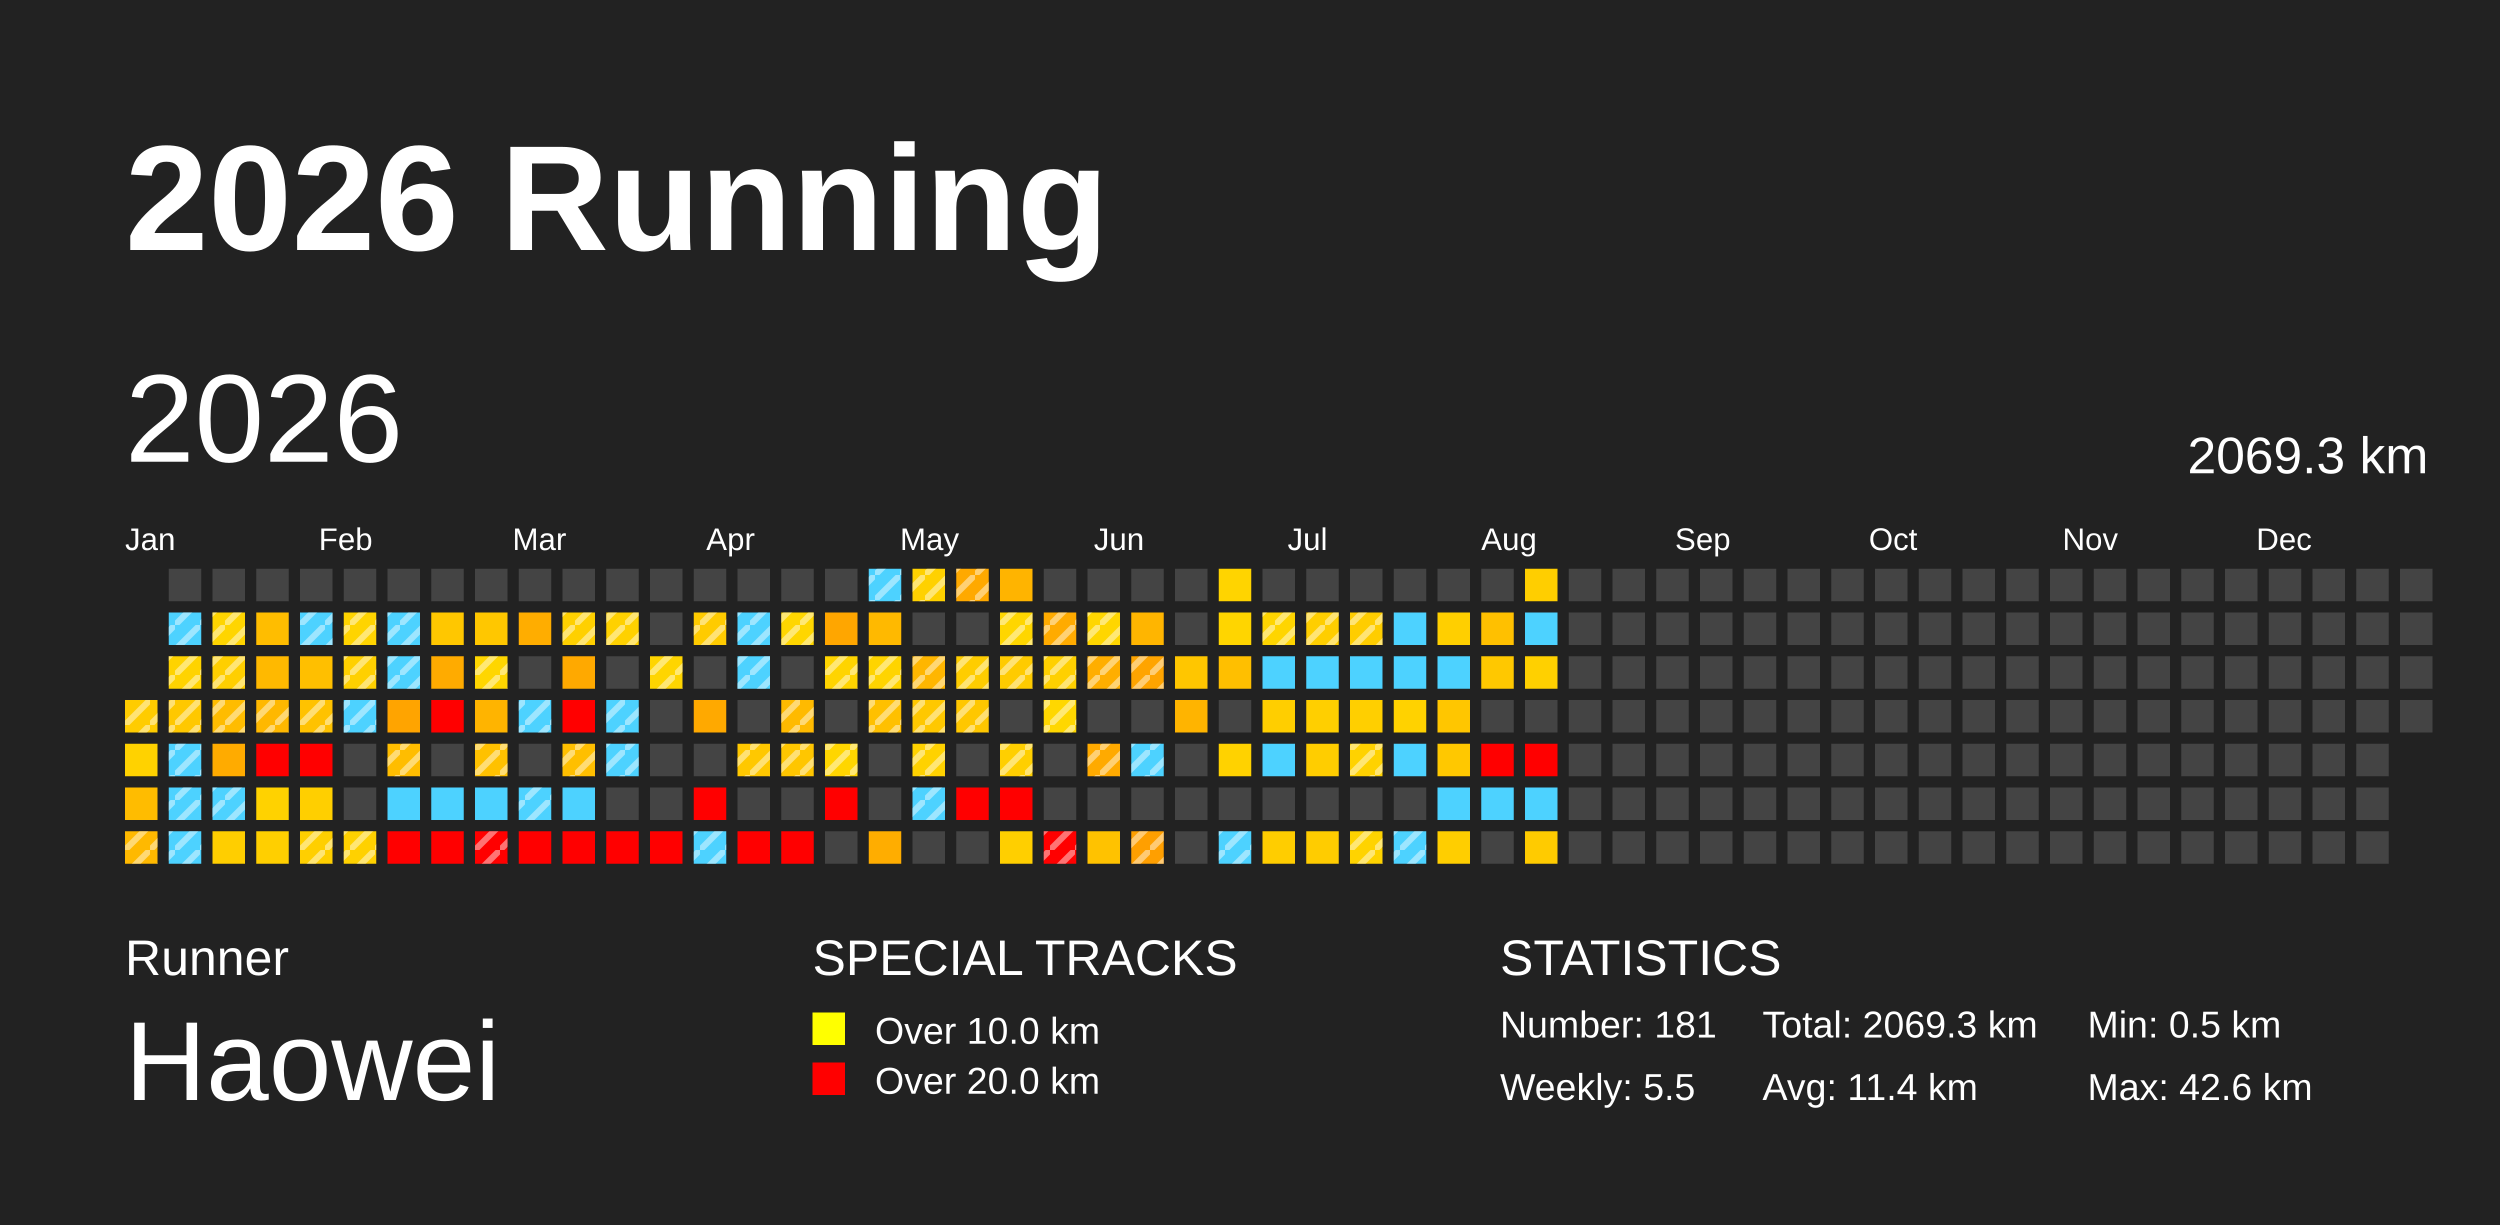
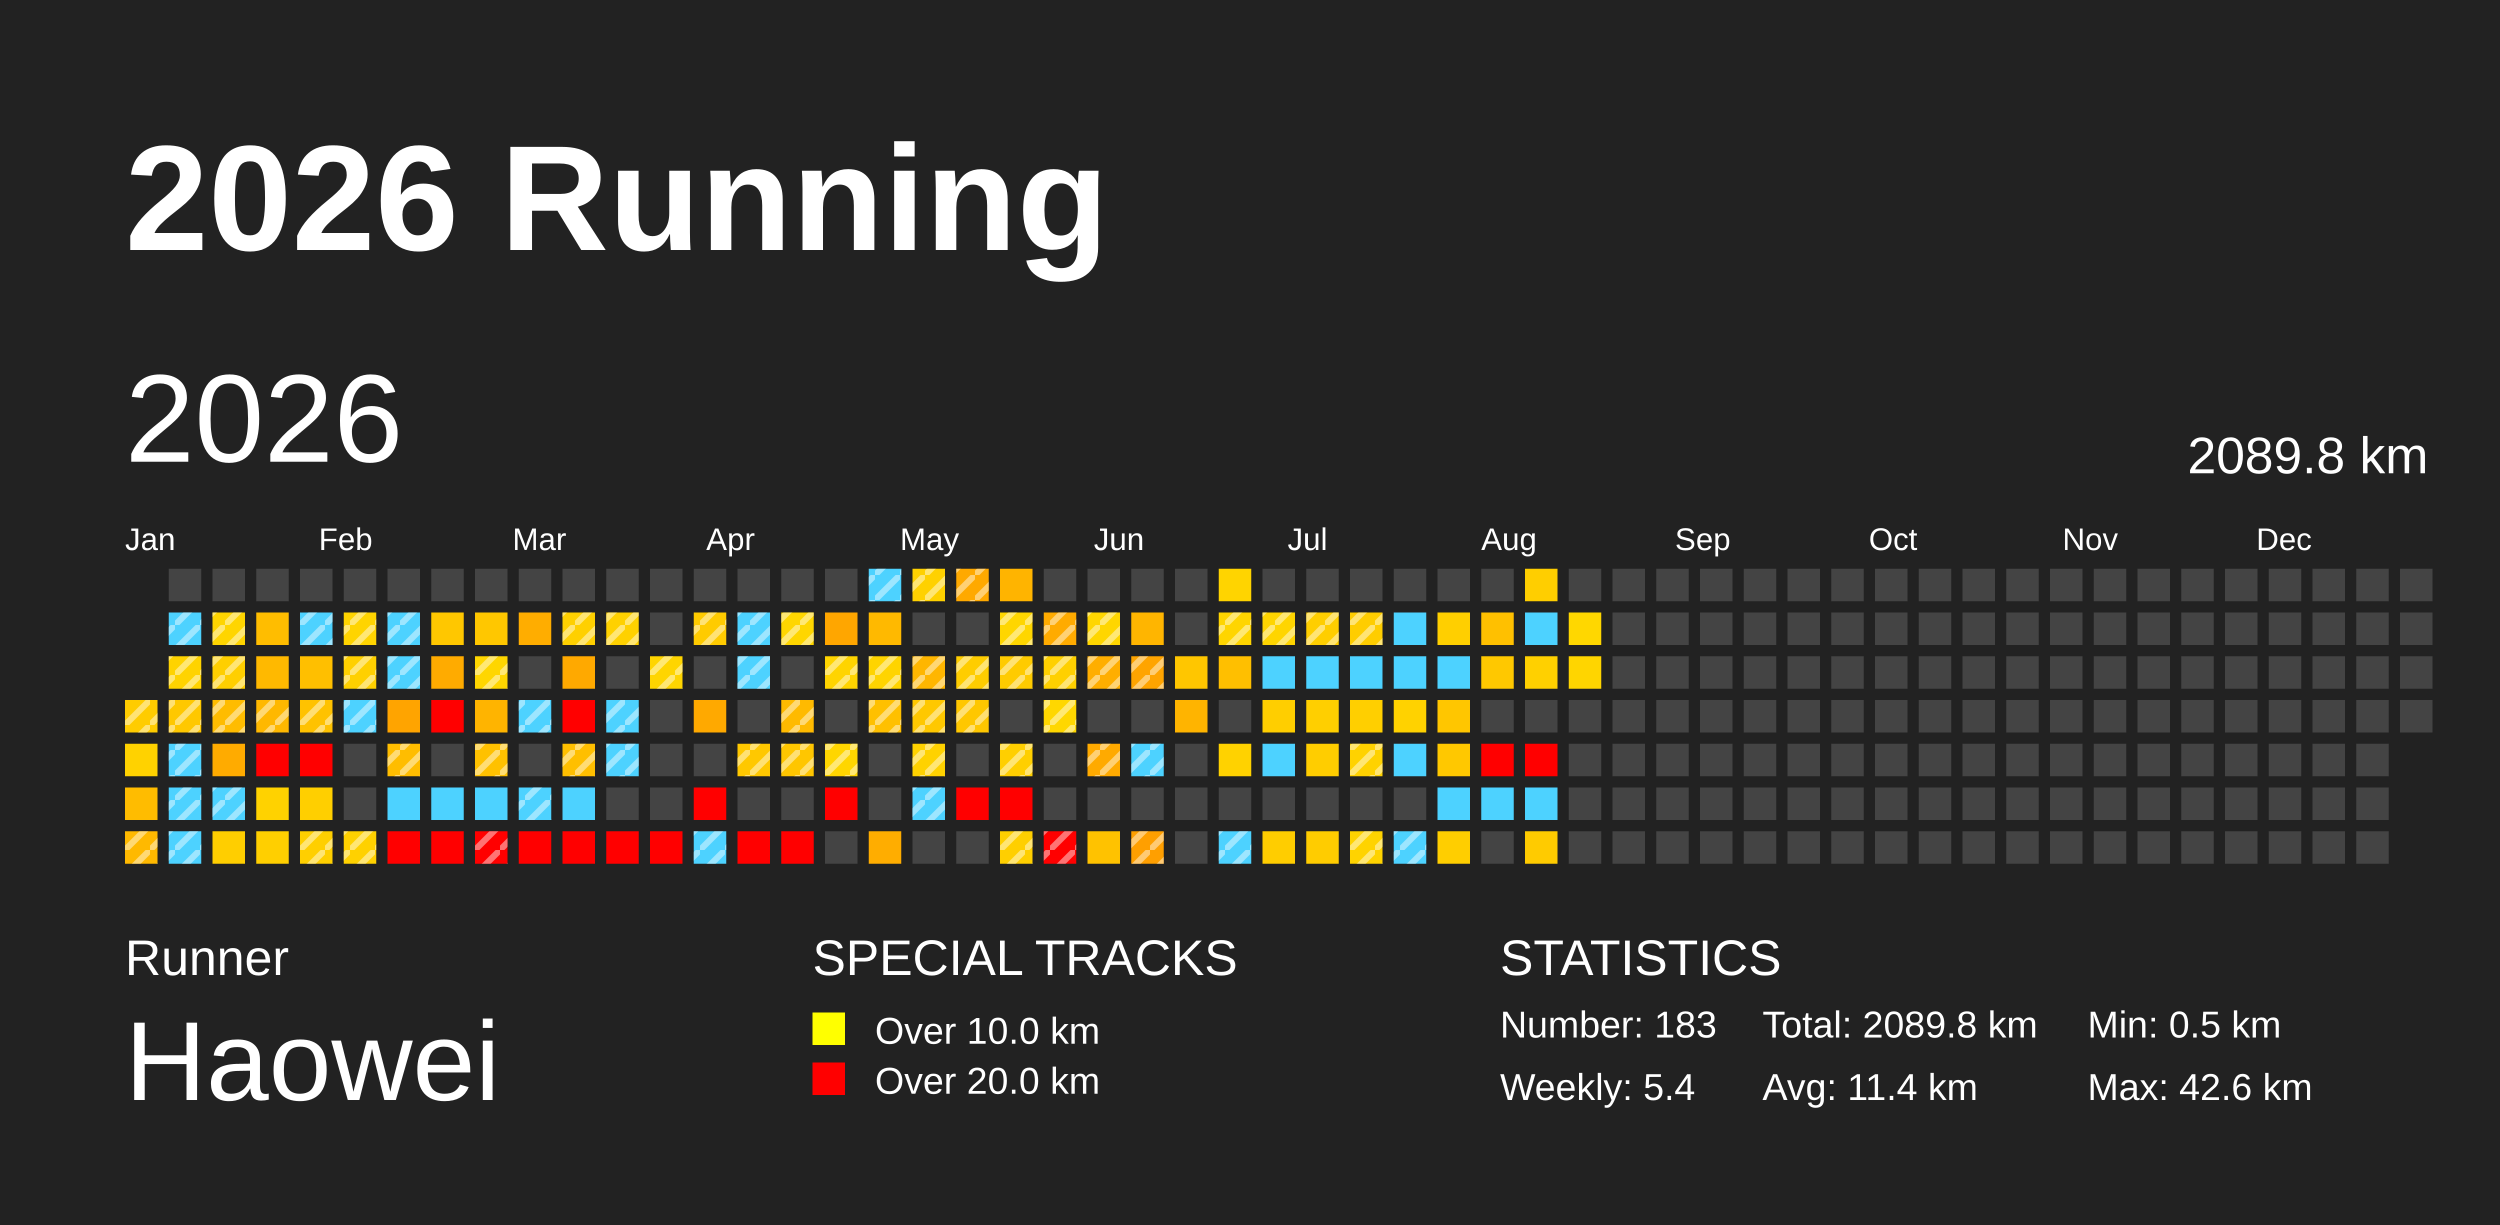
<svg xmlns="http://www.w3.org/2000/svg" baseProfile="full" height="98mm" version="1.1" viewBox="0,0,200,98" width="200mm">
  <defs>
    <pattern height="2" id="indoor-stripe" patternUnits="userSpaceOnUse" width="2">
      <line stroke="white" stroke-opacity="0.45" stroke-width="0.5" x1="0" x2="2" y1="2" y2="0" />
    </pattern>
  </defs>
  <rect fill="#222222" height="98" width="200" x="0" y="0" />
  <text fill="#FFFFFF" style="font-size:12px; font-family:Arial; font-weight:bold;" x="10" y="20">2026 Running</text>
  <text fill="#FFFFFF" style="font-size:4px; font-family:Arial" x="10" y="78">Runner</text>
  <text fill="#FFFFFF" style="font-size:9px; font-family:Arial" x="10" y="88">Haowei</text>
  <text fill="#FFFFFF" style="font-size:4px; font-family:Arial" x="65" y="78">SPECIAL TRACKS</text>
  <rect fill="yellow" height="2.6" width="2.6" x="65" y="81" />
  <text fill="#FFFFFF" style="font-size:3px; font-family:Arial" x="70" y="83.5">Over 10.0 km</text>
  <rect fill="red" height="2.6" width="2.6" x="65" y="85" />
  <text fill="#FFFFFF" style="font-size:3px; font-family:Arial" x="70" y="87.5">Over 20.0 km</text>
  <text fill="#FFFFFF" style="font-size:4px; font-family:Arial" x="120" y="78">STATISTICS</text>
-   <text fill="#FFFFFF" style="font-size:3px; font-family:Arial" x="120" y="83">Number: 181</text>
-   <text fill="#FFFFFF" style="font-size:3px; font-family:Arial" x="120" y="88">Weekly: 5.5</text>
-   <text fill="#FFFFFF" style="font-size:3px; font-family:Arial" x="141" y="83">Total: 2069.3 km</text>
+   <text fill="#FFFFFF" style="font-size:3px; font-family:Arial" x="120" y="83">Number: 183</text>
+   <text fill="#FFFFFF" style="font-size:3px; font-family:Arial" x="120" y="88">Weekly: 5.4</text>
+   <text fill="#FFFFFF" style="font-size:3px; font-family:Arial" x="141" y="83">Total: 2089.8 km</text>
  <text fill="#FFFFFF" style="font-size:3px; font-family:Arial" x="141" y="88">Avg: 11.4 km</text>
  <text fill="#FFFFFF" style="font-size:3px; font-family:Arial" x="167" y="83">Min: 0.5 km</text>
  <text fill="#FFFFFF" style="font-size:3px; font-family:Arial" x="167" y="88">Max: 42.6 km</text>
  <text dominant-baseline="hanging" fill="#FFFFFF" style="font-size:10.0px; font-family:Arial;" x="10" y="30">2026</text>
-   <text dominant-baseline="hanging" fill="#FFFFFF" style="font-size:4.125px; font-family:Arial;" x="175" y="35">2069.3 km</text>
+   <text dominant-baseline="hanging" fill="#FFFFFF" style="font-size:4.125px; font-family:Arial;" x="175" y="35">2089.8 km</text>
  <text fill="#FFFFFF" style="font-size:2.5px; font-family:Arial" x="10.0" y="44">Jan</text>
  <text fill="#FFFFFF" style="font-size:2.5px; font-family:Arial" x="25.5" y="44">Feb</text>
  <text fill="#FFFFFF" style="font-size:2.5px; font-family:Arial" x="41.0" y="44">Mar</text>
  <text fill="#FFFFFF" style="font-size:2.5px; font-family:Arial" x="56.5" y="44">Apr</text>
  <text fill="#FFFFFF" style="font-size:2.5px; font-family:Arial" x="72.0" y="44">May</text>
  <text fill="#FFFFFF" style="font-size:2.5px; font-family:Arial" x="87.5" y="44">Jun</text>
  <text fill="#FFFFFF" style="font-size:2.5px; font-family:Arial" x="103.0" y="44">Jul</text>
  <text fill="#FFFFFF" style="font-size:2.5px; font-family:Arial" x="118.5" y="44">Aug</text>
  <text fill="#FFFFFF" style="font-size:2.5px; font-family:Arial" x="134.0" y="44">Sep</text>
  <text fill="#FFFFFF" style="font-size:2.5px; font-family:Arial" x="149.5" y="44">Oct</text>
  <text fill="#FFFFFF" style="font-size:2.5px; font-family:Arial" x="165.0" y="44">Nov</text>
  <text fill="#FFFFFF" style="font-size:2.5px; font-family:Arial" x="180.5" y="44">Dec</text>
  <rect fill="#ffcc00" height="2.6" width="2.6" x="10.0" y="56.0" />
  <rect fill="url(#indoor-stripe)" height="2.6" style="pointer-events: none;" width="2.6" x="10.0" y="56.0" />
  <rect fill="#ffd200" height="2.6" width="2.6" x="10.0" y="59.5" />
  <rect fill="#ffbc00" height="2.6" width="2.6" x="10.0" y="63.0" />
  <rect fill="#ffb900" height="2.6" width="2.6" x="10.0" y="66.5" />
  <rect fill="url(#indoor-stripe)" height="2.6" style="pointer-events: none;" width="2.6" x="10.0" y="66.5" />
  <rect fill="#444444" height="2.6" width="2.6" x="13.5" y="45.5" />
  <rect fill="#4dd2ff" height="2.6" width="2.6" x="13.5" y="49.0" />
  <rect fill="url(#indoor-stripe)" height="2.6" style="pointer-events: none;" width="2.6" x="13.5" y="49.0" />
  <rect fill="#ffd300" height="2.6" width="2.6" x="13.5" y="52.5" />
  <rect fill="url(#indoor-stripe)" height="2.6" style="pointer-events: none;" width="2.6" x="13.5" y="52.5" />
  <rect fill="#ffc800" height="2.6" width="2.6" x="13.5" y="56.0" />
  <rect fill="url(#indoor-stripe)" height="2.6" style="pointer-events: none;" width="2.6" x="13.5" y="56.0" />
  <rect fill="#4dd2ff" height="2.6" width="2.6" x="13.5" y="59.5" />
  <rect fill="url(#indoor-stripe)" height="2.6" style="pointer-events: none;" width="2.6" x="13.5" y="59.5" />
  <rect fill="#4dd2ff" height="2.6" width="2.6" x="13.5" y="63.0" />
  <rect fill="url(#indoor-stripe)" height="2.6" style="pointer-events: none;" width="2.6" x="13.5" y="63.0" />
  <rect fill="#4dd2ff" height="2.6" width="2.6" x="13.5" y="66.5" />
  <rect fill="url(#indoor-stripe)" height="2.6" style="pointer-events: none;" width="2.6" x="13.5" y="66.5" />
  <rect fill="#444444" height="2.6" width="2.6" x="17.0" y="45.5" />
  <rect fill="#ffd500" height="2.6" width="2.6" x="17.0" y="49.0" />
  <rect fill="url(#indoor-stripe)" height="2.6" style="pointer-events: none;" width="2.6" x="17.0" y="49.0" />
  <rect fill="#ffcf00" height="2.6" width="2.6" x="17.0" y="52.5" />
  <rect fill="url(#indoor-stripe)" height="2.6" style="pointer-events: none;" width="2.6" x="17.0" y="52.5" />
  <rect fill="#ffbc00" height="2.6" width="2.6" x="17.0" y="56.0" />
  <rect fill="url(#indoor-stripe)" height="2.6" style="pointer-events: none;" width="2.6" x="17.0" y="56.0" />
  <rect fill="#ffab00" height="2.6" width="2.6" x="17.0" y="59.5" />
  <rect fill="#4dd2ff" height="2.6" width="2.6" x="17.0" y="63.0" />
  <rect fill="url(#indoor-stripe)" height="2.6" style="pointer-events: none;" width="2.6" x="17.0" y="63.0" />
  <rect fill="#ffce00" height="2.6" width="2.6" x="17.0" y="66.5" />
  <rect fill="#444444" height="2.6" width="2.6" x="20.5" y="45.5" />
  <rect fill="#ffbd00" height="2.6" width="2.6" x="20.5" y="49.0" />
  <rect fill="#ffb900" height="2.6" width="2.6" x="20.5" y="52.5" />
  <rect fill="#ffb800" height="2.6" width="2.6" x="20.5" y="56.0" />
  <rect fill="url(#indoor-stripe)" height="2.6" style="pointer-events: none;" width="2.6" x="20.5" y="56.0" />
  <rect fill="red" height="2.6" width="2.6" x="20.5" y="59.5" />
  <rect fill="#ffd200" height="2.6" width="2.6" x="20.5" y="63.0" />
  <rect fill="#ffcf00" height="2.6" width="2.6" x="20.5" y="66.5" />
  <rect fill="#444444" height="2.6" width="2.6" x="24.0" y="45.5" />
  <rect fill="#4dd2ff" height="2.6" width="2.6" x="24.0" y="49.0" />
  <rect fill="url(#indoor-stripe)" height="2.6" style="pointer-events: none;" width="2.6" x="24.0" y="49.0" />
  <rect fill="#ffbf00" height="2.6" width="2.6" x="24.0" y="52.5" />
  <rect fill="#ffc200" height="2.6" width="2.6" x="24.0" y="56.0" />
  <rect fill="url(#indoor-stripe)" height="2.6" style="pointer-events: none;" width="2.6" x="24.0" y="56.0" />
  <rect fill="red" height="2.6" width="2.6" x="24.0" y="59.5" />
  <rect fill="#ffcf00" height="2.6" width="2.6" x="24.0" y="63.0" />
  <rect fill="#ffcf00" height="2.6" width="2.6" x="24.0" y="66.5" />
  <rect fill="url(#indoor-stripe)" height="2.6" style="pointer-events: none;" width="2.6" x="24.0" y="66.5" />
  <rect fill="#444444" height="2.6" width="2.6" x="27.5" y="45.5" />
  <rect fill="#ffd400" height="2.6" width="2.6" x="27.5" y="49.0" />
  <rect fill="url(#indoor-stripe)" height="2.6" style="pointer-events: none;" width="2.6" x="27.5" y="49.0" />
  <rect fill="#ffd000" height="2.6" width="2.6" x="27.5" y="52.5" />
  <rect fill="url(#indoor-stripe)" height="2.6" style="pointer-events: none;" width="2.6" x="27.5" y="52.5" />
  <rect fill="#4dd2ff" height="2.6" width="2.6" x="27.5" y="56.0" />
  <rect fill="url(#indoor-stripe)" height="2.6" style="pointer-events: none;" width="2.6" x="27.5" y="56.0" />
  <rect fill="#444444" height="2.6" width="2.6" x="27.5" y="59.5" />
  <rect fill="#444444" height="2.6" width="2.6" x="27.5" y="63.0" />
  <rect fill="#ffd100" height="2.6" width="2.6" x="27.5" y="66.5" />
  <rect fill="url(#indoor-stripe)" height="2.6" style="pointer-events: none;" width="2.6" x="27.5" y="66.5" />
  <rect fill="#444444" height="2.6" width="2.6" x="31.0" y="45.5" />
  <rect fill="#4dd2ff" height="2.6" width="2.6" x="31.0" y="49.0" />
  <rect fill="url(#indoor-stripe)" height="2.6" style="pointer-events: none;" width="2.6" x="31.0" y="49.0" />
  <rect fill="#4dd2ff" height="2.6" width="2.6" x="31.0" y="52.5" />
  <rect fill="url(#indoor-stripe)" height="2.6" style="pointer-events: none;" width="2.6" x="31.0" y="52.5" />
  <rect fill="#ffa400" height="2.6" width="2.6" x="31.0" y="56.0" />
  <rect fill="#ffbd00" height="2.6" width="2.6" x="31.0" y="59.5" />
  <rect fill="url(#indoor-stripe)" height="2.6" style="pointer-events: none;" width="2.6" x="31.0" y="59.5" />
  <rect fill="#4dd2ff" height="2.6" width="2.6" x="31.0" y="63.0" />
  <rect fill="red" height="2.6" width="2.6" x="31.0" y="66.5" />
  <rect fill="#444444" height="2.6" width="2.6" x="34.5" y="45.5" />
  <rect fill="#ffc700" height="2.6" width="2.6" x="34.5" y="49.0" />
  <rect fill="#ffab00" height="2.6" width="2.6" x="34.5" y="52.5" />
  <rect fill="red" height="2.6" width="2.6" x="34.5" y="56.0" />
  <rect fill="#444444" height="2.6" width="2.6" x="34.5" y="59.5" />
  <rect fill="#4dd2ff" height="2.6" width="2.6" x="34.5" y="63.0" />
  <rect fill="red" height="2.6" width="2.6" x="34.5" y="66.5" />
  <rect fill="#444444" height="2.6" width="2.6" x="38.0" y="45.5" />
  <rect fill="#ffc700" height="2.6" width="2.6" x="38.0" y="49.0" />
  <rect fill="#ffd600" height="2.6" width="2.6" x="38.0" y="52.5" />
  <rect fill="url(#indoor-stripe)" height="2.6" style="pointer-events: none;" width="2.6" x="38.0" y="52.5" />
  <rect fill="#ffb400" height="2.6" width="2.6" x="38.0" y="56.0" />
  <rect fill="#ffc100" height="2.6" width="2.6" x="38.0" y="59.5" />
  <rect fill="url(#indoor-stripe)" height="2.6" style="pointer-events: none;" width="2.6" x="38.0" y="59.5" />
  <rect fill="#4dd2ff" height="2.6" width="2.6" x="38.0" y="63.0" />
  <rect fill="red" height="2.6" width="2.6" x="38.0" y="66.5" />
  <rect fill="url(#indoor-stripe)" height="2.6" style="pointer-events: none;" width="2.6" x="38.0" y="66.5" />
  <rect fill="#444444" height="2.6" width="2.6" x="41.5" y="45.5" />
  <rect fill="#ffad00" height="2.6" width="2.6" x="41.5" y="49.0" />
  <rect fill="#444444" height="2.6" width="2.6" x="41.5" y="52.5" />
  <rect fill="#4dd2ff" height="2.6" width="2.6" x="41.5" y="56.0" />
  <rect fill="url(#indoor-stripe)" height="2.6" style="pointer-events: none;" width="2.6" x="41.5" y="56.0" />
  <rect fill="#444444" height="2.6" width="2.6" x="41.5" y="59.5" />
  <rect fill="#4dd2ff" height="2.6" width="2.6" x="41.5" y="63.0" />
  <rect fill="url(#indoor-stripe)" height="2.6" style="pointer-events: none;" width="2.6" x="41.5" y="63.0" />
  <rect fill="red" height="2.6" width="2.6" x="41.5" y="66.5" />
  <rect fill="#444444" height="2.6" width="2.6" x="45.0" y="45.5" />
  <rect fill="#ffd000" height="2.6" width="2.6" x="45.0" y="49.0" />
  <rect fill="url(#indoor-stripe)" height="2.6" style="pointer-events: none;" width="2.6" x="45.0" y="49.0" />
  <rect fill="#ffa900" height="2.6" width="2.6" x="45.0" y="52.5" />
  <rect fill="red" height="2.6" width="2.6" x="45.0" y="56.0" />
  <rect fill="#ffbf00" height="2.6" width="2.6" x="45.0" y="59.5" />
  <rect fill="url(#indoor-stripe)" height="2.6" style="pointer-events: none;" width="2.6" x="45.0" y="59.5" />
  <rect fill="#4dd2ff" height="2.6" width="2.6" x="45.0" y="63.0" />
  <rect fill="red" height="2.6" width="2.6" x="45.0" y="66.5" />
  <rect fill="#444444" height="2.6" width="2.6" x="48.5" y="45.5" />
  <rect fill="#ffd100" height="2.6" width="2.6" x="48.5" y="49.0" />
  <rect fill="url(#indoor-stripe)" height="2.6" style="pointer-events: none;" width="2.6" x="48.5" y="49.0" />
  <rect fill="#444444" height="2.6" width="2.6" x="48.5" y="52.5" />
  <rect fill="#4dd2ff" height="2.6" width="2.6" x="48.5" y="56.0" />
  <rect fill="url(#indoor-stripe)" height="2.6" style="pointer-events: none;" width="2.6" x="48.5" y="56.0" />
  <rect fill="#4dd2ff" height="2.6" width="2.6" x="48.5" y="59.5" />
  <rect fill="url(#indoor-stripe)" height="2.6" style="pointer-events: none;" width="2.6" x="48.5" y="59.5" />
  <rect fill="#444444" height="2.6" width="2.6" x="48.5" y="63.0" />
  <rect fill="red" height="2.6" width="2.6" x="48.5" y="66.5" />
  <rect fill="#444444" height="2.6" width="2.6" x="52.0" y="45.5" />
  <rect fill="#444444" height="2.6" width="2.6" x="52.0" y="49.0" />
  <rect fill="#ffd500" height="2.6" width="2.6" x="52.0" y="52.5" />
  <rect fill="url(#indoor-stripe)" height="2.6" style="pointer-events: none;" width="2.6" x="52.0" y="52.5" />
  <rect fill="#444444" height="2.6" width="2.6" x="52.0" y="56.0" />
  <rect fill="#444444" height="2.6" width="2.6" x="52.0" y="59.5" />
  <rect fill="#444444" height="2.6" width="2.6" x="52.0" y="63.0" />
  <rect fill="red" height="2.6" width="2.6" x="52.0" y="66.5" />
  <rect fill="#444444" height="2.6" width="2.6" x="55.5" y="45.5" />
  <rect fill="#ffcb00" height="2.6" width="2.6" x="55.5" y="49.0" />
  <rect fill="url(#indoor-stripe)" height="2.6" style="pointer-events: none;" width="2.6" x="55.5" y="49.0" />
  <rect fill="#444444" height="2.6" width="2.6" x="55.5" y="52.5" />
  <rect fill="#ffa900" height="2.6" width="2.6" x="55.5" y="56.0" />
  <rect fill="#444444" height="2.6" width="2.6" x="55.5" y="59.5" />
  <rect fill="red" height="2.6" width="2.6" x="55.5" y="63.0" />
  <rect fill="#4dd2ff" height="2.6" width="2.6" x="55.5" y="66.5" />
  <rect fill="url(#indoor-stripe)" height="2.6" style="pointer-events: none;" width="2.6" x="55.5" y="66.5" />
  <rect fill="#444444" height="2.6" width="2.6" x="59.0" y="45.5" />
  <rect fill="#4dd2ff" height="2.6" width="2.6" x="59.0" y="49.0" />
  <rect fill="url(#indoor-stripe)" height="2.6" style="pointer-events: none;" width="2.6" x="59.0" y="49.0" />
  <rect fill="#4dd2ff" height="2.6" width="2.6" x="59.0" y="52.5" />
  <rect fill="url(#indoor-stripe)" height="2.6" style="pointer-events: none;" width="2.6" x="59.0" y="52.5" />
  <rect fill="#444444" height="2.6" width="2.6" x="59.0" y="56.0" />
  <rect fill="#ffc800" height="2.6" width="2.6" x="59.0" y="59.5" />
  <rect fill="url(#indoor-stripe)" height="2.6" style="pointer-events: none;" width="2.6" x="59.0" y="59.5" />
  <rect fill="#444444" height="2.6" width="2.6" x="59.0" y="63.0" />
  <rect fill="red" height="2.6" width="2.6" x="59.0" y="66.5" />
  <rect fill="#444444" height="2.6" width="2.6" x="62.5" y="45.5" />
  <rect fill="#ffd600" height="2.6" width="2.6" x="62.5" y="49.0" />
  <rect fill="url(#indoor-stripe)" height="2.6" style="pointer-events: none;" width="2.6" x="62.5" y="49.0" />
  <rect fill="#444444" height="2.6" width="2.6" x="62.5" y="52.5" />
  <rect fill="#ffba00" height="2.6" width="2.6" x="62.5" y="56.0" />
  <rect fill="url(#indoor-stripe)" height="2.6" style="pointer-events: none;" width="2.6" x="62.5" y="56.0" />
  <rect fill="#ffc600" height="2.6" width="2.6" x="62.5" y="59.5" />
  <rect fill="url(#indoor-stripe)" height="2.6" style="pointer-events: none;" width="2.6" x="62.5" y="59.5" />
  <rect fill="#444444" height="2.6" width="2.6" x="62.5" y="63.0" />
  <rect fill="red" height="2.6" width="2.6" x="62.5" y="66.5" />
  <rect fill="#444444" height="2.6" width="2.6" x="66.0" y="45.5" />
  <rect fill="#ffa600" height="2.6" width="2.6" x="66.0" y="49.0" />
  <rect fill="#ffd400" height="2.6" width="2.6" x="66.0" y="52.5" />
  <rect fill="url(#indoor-stripe)" height="2.6" style="pointer-events: none;" width="2.6" x="66.0" y="52.5" />
  <rect fill="#444444" height="2.6" width="2.6" x="66.0" y="56.0" />
  <rect fill="#ffd600" height="2.6" width="2.6" x="66.0" y="59.5" />
  <rect fill="url(#indoor-stripe)" height="2.6" style="pointer-events: none;" width="2.6" x="66.0" y="59.5" />
  <rect fill="red" height="2.6" width="2.6" x="66.0" y="63.0" />
  <rect fill="#444444" height="2.6" width="2.6" x="66.0" y="66.5" />
  <rect fill="#4dd2ff" height="2.6" width="2.6" x="69.5" y="45.5" />
  <rect fill="url(#indoor-stripe)" height="2.6" style="pointer-events: none;" width="2.6" x="69.5" y="45.5" />
  <rect fill="#ffb900" height="2.6" width="2.6" x="69.5" y="49.0" />
  <rect fill="#ffd400" height="2.6" width="2.6" x="69.5" y="52.5" />
  <rect fill="url(#indoor-stripe)" height="2.6" style="pointer-events: none;" width="2.6" x="69.5" y="52.5" />
  <rect fill="#ffc000" height="2.6" width="2.6" x="69.5" y="56.0" />
  <rect fill="url(#indoor-stripe)" height="2.6" style="pointer-events: none;" width="2.6" x="69.5" y="56.0" />
  <rect fill="#444444" height="2.6" width="2.6" x="69.5" y="59.5" />
  <rect fill="#444444" height="2.6" width="2.6" x="69.5" y="63.0" />
  <rect fill="#ffad00" height="2.6" width="2.6" x="69.5" y="66.5" />
  <rect fill="#ffd100" height="2.6" width="2.6" x="73.0" y="45.5" />
  <rect fill="url(#indoor-stripe)" height="2.6" style="pointer-events: none;" width="2.6" x="73.0" y="45.5" />
  <rect fill="#444444" height="2.6" width="2.6" x="73.0" y="49.0" />
  <rect fill="#ffb600" height="2.6" width="2.6" x="73.0" y="52.5" />
  <rect fill="url(#indoor-stripe)" height="2.6" style="pointer-events: none;" width="2.6" x="73.0" y="52.5" />
  <rect fill="#ffc800" height="2.6" width="2.6" x="73.0" y="56.0" />
  <rect fill="url(#indoor-stripe)" height="2.6" style="pointer-events: none;" width="2.6" x="73.0" y="56.0" />
  <rect fill="#ffd200" height="2.6" width="2.6" x="73.0" y="59.5" />
  <rect fill="url(#indoor-stripe)" height="2.6" style="pointer-events: none;" width="2.6" x="73.0" y="59.5" />
  <rect fill="#4dd2ff" height="2.6" width="2.6" x="73.0" y="63.0" />
  <rect fill="url(#indoor-stripe)" height="2.6" style="pointer-events: none;" width="2.6" x="73.0" y="63.0" />
  <rect fill="#444444" height="2.6" width="2.6" x="73.0" y="66.5" />
  <rect fill="#ffa900" height="2.6" width="2.6" x="76.5" y="45.5" />
  <rect fill="url(#indoor-stripe)" height="2.6" style="pointer-events: none;" width="2.6" x="76.5" y="45.5" />
  <rect fill="#444444" height="2.6" width="2.6" x="76.5" y="49.0" />
  <rect fill="#ffcd00" height="2.6" width="2.6" x="76.5" y="52.5" />
  <rect fill="url(#indoor-stripe)" height="2.6" style="pointer-events: none;" width="2.6" x="76.5" y="52.5" />
  <rect fill="#ffc700" height="2.6" width="2.6" x="76.5" y="56.0" />
  <rect fill="url(#indoor-stripe)" height="2.6" style="pointer-events: none;" width="2.6" x="76.5" y="56.0" />
  <rect fill="#444444" height="2.6" width="2.6" x="76.5" y="59.5" />
  <rect fill="red" height="2.6" width="2.6" x="76.5" y="63.0" />
  <rect fill="#444444" height="2.6" width="2.6" x="76.5" y="66.5" />
  <rect fill="#ffb400" height="2.6" width="2.6" x="80.0" y="45.5" />
  <rect fill="#ffd600" height="2.6" width="2.6" x="80.0" y="49.0" />
  <rect fill="url(#indoor-stripe)" height="2.6" style="pointer-events: none;" width="2.6" x="80.0" y="49.0" />
  <rect fill="#ffcb00" height="2.6" width="2.6" x="80.0" y="52.5" />
  <rect fill="url(#indoor-stripe)" height="2.6" style="pointer-events: none;" width="2.6" x="80.0" y="52.5" />
  <rect fill="#444444" height="2.6" width="2.6" x="80.0" y="56.0" />
  <rect fill="#ffcf00" height="2.6" width="2.6" x="80.0" y="59.5" />
  <rect fill="url(#indoor-stripe)" height="2.6" style="pointer-events: none;" width="2.6" x="80.0" y="59.5" />
  <rect fill="red" height="2.6" width="2.6" x="80.0" y="63.0" />
  <rect fill="#ffcf00" height="2.6" width="2.6" x="80.0" y="66.5" />
+   <rect fill="url(#indoor-stripe)" height="2.6" style="pointer-events: none;" width="2.6" x="80.0" y="66.5" />
  <rect fill="#444444" height="2.6" width="2.6" x="83.5" y="45.5" />
  <rect fill="#ffab00" height="2.6" width="2.6" x="83.5" y="49.0" />
  <rect fill="url(#indoor-stripe)" height="2.6" style="pointer-events: none;" width="2.6" x="83.5" y="49.0" />
  <rect fill="#ffd000" height="2.6" width="2.6" x="83.5" y="52.5" />
  <rect fill="url(#indoor-stripe)" height="2.6" style="pointer-events: none;" width="2.6" x="83.5" y="52.5" />
  <rect fill="#ffd700" height="2.6" width="2.6" x="83.5" y="56.0" />
  <rect fill="url(#indoor-stripe)" height="2.6" style="pointer-events: none;" width="2.6" x="83.5" y="56.0" />
  <rect fill="#444444" height="2.6" width="2.6" x="83.5" y="59.5" />
  <rect fill="#444444" height="2.6" width="2.6" x="83.5" y="63.0" />
  <rect fill="red" height="2.6" width="2.6" x="83.5" y="66.5" />
  <rect fill="url(#indoor-stripe)" height="2.6" style="pointer-events: none;" width="2.6" x="83.5" y="66.5" />
  <rect fill="#444444" height="2.6" width="2.6" x="87.0" y="45.5" />
  <rect fill="#ffd600" height="2.6" width="2.6" x="87.0" y="49.0" />
  <rect fill="url(#indoor-stripe)" height="2.6" style="pointer-events: none;" width="2.6" x="87.0" y="49.0" />
  <rect fill="#ffae00" height="2.6" width="2.6" x="87.0" y="52.5" />
  <rect fill="url(#indoor-stripe)" height="2.6" style="pointer-events: none;" width="2.6" x="87.0" y="52.5" />
  <rect fill="#444444" height="2.6" width="2.6" x="87.0" y="56.0" />
  <rect fill="#ffaa00" height="2.6" width="2.6" x="87.0" y="59.5" />
  <rect fill="url(#indoor-stripe)" height="2.6" style="pointer-events: none;" width="2.6" x="87.0" y="59.5" />
  <rect fill="#444444" height="2.6" width="2.6" x="87.0" y="63.0" />
  <rect fill="#ffc200" height="2.6" width="2.6" x="87.0" y="66.5" />
  <rect fill="#444444" height="2.6" width="2.6" x="90.5" y="45.5" />
  <rect fill="#ffb500" height="2.6" width="2.6" x="90.5" y="49.0" />
  <rect fill="#ffa400" height="2.6" width="2.6" x="90.5" y="52.5" />
  <rect fill="url(#indoor-stripe)" height="2.6" style="pointer-events: none;" width="2.6" x="90.5" y="52.5" />
  <rect fill="#444444" height="2.6" width="2.6" x="90.5" y="56.0" />
  <rect fill="#4dd2ff" height="2.6" width="2.6" x="90.5" y="59.5" />
  <rect fill="url(#indoor-stripe)" height="2.6" style="pointer-events: none;" width="2.6" x="90.5" y="59.5" />
  <rect fill="#444444" height="2.6" width="2.6" x="90.5" y="63.0" />
  <rect fill="#ff9f00" height="2.6" width="2.6" x="90.5" y="66.5" />
  <rect fill="url(#indoor-stripe)" height="2.6" style="pointer-events: none;" width="2.6" x="90.5" y="66.5" />
  <rect fill="#444444" height="2.6" width="2.6" x="94.0" y="45.5" />
  <rect fill="#444444" height="2.6" width="2.6" x="94.0" y="49.0" />
  <rect fill="#ffc600" height="2.6" width="2.6" x="94.0" y="52.5" />
  <rect fill="#ffb400" height="2.6" width="2.6" x="94.0" y="56.0" />
  <rect fill="#444444" height="2.6" width="2.6" x="94.0" y="59.5" />
  <rect fill="#444444" height="2.6" width="2.6" x="94.0" y="63.0" />
  <rect fill="#444444" height="2.6" width="2.6" x="94.0" y="66.5" />
  <rect fill="#ffd400" height="2.6" width="2.6" x="97.5" y="45.5" />
  <rect fill="#ffd500" height="2.6" width="2.6" x="97.5" y="49.0" />
+   <rect fill="url(#indoor-stripe)" height="2.6" style="pointer-events: none;" width="2.6" x="97.5" y="49.0" />
  <rect fill="#ffbf00" height="2.6" width="2.6" x="97.5" y="52.5" />
  <rect fill="#444444" height="2.6" width="2.6" x="97.5" y="56.0" />
  <rect fill="#ffd200" height="2.6" width="2.6" x="97.5" y="59.5" />
  <rect fill="#444444" height="2.6" width="2.6" x="97.5" y="63.0" />
  <rect fill="#4dd2ff" height="2.6" width="2.6" x="97.5" y="66.5" />
  <rect fill="url(#indoor-stripe)" height="2.6" style="pointer-events: none;" width="2.6" x="97.5" y="66.5" />
  <rect fill="#444444" height="2.6" width="2.6" x="101.0" y="45.5" />
  <rect fill="#ffd500" height="2.6" width="2.6" x="101.0" y="49.0" />
  <rect fill="url(#indoor-stripe)" height="2.6" style="pointer-events: none;" width="2.6" x="101.0" y="49.0" />
  <rect fill="#4dd2ff" height="2.6" width="2.6" x="101.0" y="52.5" />
  <rect fill="#ffce00" height="2.6" width="2.6" x="101.0" y="56.0" />
  <rect fill="#4dd2ff" height="2.6" width="2.6" x="101.0" y="59.5" />
  <rect fill="#444444" height="2.6" width="2.6" x="101.0" y="63.0" />
  <rect fill="#ffcd00" height="2.6" width="2.6" x="101.0" y="66.5" />
  <rect fill="#444444" height="2.6" width="2.6" x="104.5" y="45.5" />
  <rect fill="#ffce00" height="2.6" width="2.6" x="104.5" y="49.0" />
  <rect fill="url(#indoor-stripe)" height="2.6" style="pointer-events: none;" width="2.6" x="104.5" y="49.0" />
  <rect fill="#4dd2ff" height="2.6" width="2.6" x="104.5" y="52.5" />
  <rect fill="#ffcf00" height="2.6" width="2.6" x="104.5" y="56.0" />
  <rect fill="#ffcd00" height="2.6" width="2.6" x="104.5" y="59.5" />
  <rect fill="#444444" height="2.6" width="2.6" x="104.5" y="63.0" />
  <rect fill="#ffcc00" height="2.6" width="2.6" x="104.5" y="66.5" />
  <rect fill="#444444" height="2.6" width="2.6" x="108.0" y="45.5" />
  <rect fill="#ffcd00" height="2.6" width="2.6" x="108.0" y="49.0" />
  <rect fill="url(#indoor-stripe)" height="2.6" style="pointer-events: none;" width="2.6" x="108.0" y="49.0" />
  <rect fill="#4dd2ff" height="2.6" width="2.6" x="108.0" y="52.5" />
  <rect fill="#ffcf00" height="2.6" width="2.6" x="108.0" y="56.0" />
  <rect fill="#ffd200" height="2.6" width="2.6" x="108.0" y="59.5" />
  <rect fill="url(#indoor-stripe)" height="2.6" style="pointer-events: none;" width="2.6" x="108.0" y="59.5" />
  <rect fill="#444444" height="2.6" width="2.6" x="108.0" y="63.0" />
  <rect fill="#ffd300" height="2.6" width="2.6" x="108.0" y="66.5" />
  <rect fill="url(#indoor-stripe)" height="2.6" style="pointer-events: none;" width="2.6" x="108.0" y="66.5" />
  <rect fill="#444444" height="2.6" width="2.6" x="111.5" y="45.5" />
  <rect fill="#4dd2ff" height="2.6" width="2.6" x="111.5" y="49.0" />
  <rect fill="#4dd2ff" height="2.6" width="2.6" x="111.5" y="52.5" />
  <rect fill="#ffd200" height="2.6" width="2.6" x="111.5" y="56.0" />
  <rect fill="#4dd2ff" height="2.6" width="2.6" x="111.5" y="59.5" />
  <rect fill="#444444" height="2.6" width="2.6" x="111.5" y="63.0" />
  <rect fill="#4dd2ff" height="2.6" width="2.6" x="111.5" y="66.5" />
  <rect fill="url(#indoor-stripe)" height="2.6" style="pointer-events: none;" width="2.6" x="111.5" y="66.5" />
  <rect fill="#444444" height="2.6" width="2.6" x="115.0" y="45.5" />
  <rect fill="#ffcf00" height="2.6" width="2.6" x="115.0" y="49.0" />
  <rect fill="#4dd2ff" height="2.6" width="2.6" x="115.0" y="52.5" />
  <rect fill="#ffc600" height="2.6" width="2.6" x="115.0" y="56.0" />
  <rect fill="#ffc800" height="2.6" width="2.6" x="115.0" y="59.5" />
  <rect fill="#4dd2ff" height="2.6" width="2.6" x="115.0" y="63.0" />
  <rect fill="#ffce00" height="2.6" width="2.6" x="115.0" y="66.5" />
  <rect fill="#444444" height="2.6" width="2.6" x="118.5" y="45.5" />
  <rect fill="#ffc000" height="2.6" width="2.6" x="118.5" y="49.0" />
  <rect fill="#ffc800" height="2.6" width="2.6" x="118.5" y="52.5" />
  <rect fill="#444444" height="2.6" width="2.6" x="118.5" y="56.0" />
  <rect fill="red" height="2.6" width="2.6" x="118.5" y="59.5" />
  <rect fill="#4dd2ff" height="2.6" width="2.6" x="118.5" y="63.0" />
  <rect fill="#444444" height="2.6" width="2.6" x="118.5" y="66.5" />
  <rect fill="#ffce00" height="2.6" width="2.6" x="122.0" y="45.5" />
  <rect fill="#4dd2ff" height="2.6" width="2.6" x="122.0" y="49.0" />
  <rect fill="#ffd000" height="2.6" width="2.6" x="122.0" y="52.5" />
  <rect fill="#444444" height="2.6" width="2.6" x="122.0" y="56.0" />
  <rect fill="red" height="2.6" width="2.6" x="122.0" y="59.5" />
  <rect fill="#4dd2ff" height="2.6" width="2.6" x="122.0" y="63.0" />
  <rect fill="#ffcb00" height="2.6" width="2.6" x="122.0" y="66.5" />
  <rect fill="#444444" height="2.6" width="2.6" x="125.5" y="45.5" />
-   <rect fill="#444444" height="2.6" width="2.6" x="125.5" y="49.0" />
-   <rect fill="#444444" height="2.6" width="2.6" x="125.5" y="52.5" />
+   <rect fill="#ffd700" height="2.6" width="2.6" x="125.5" y="49.0" />
+   <rect fill="#ffd500" height="2.6" width="2.6" x="125.5" y="52.5" />
  <rect fill="#444444" height="2.6" width="2.6" x="125.5" y="56.0" />
  <rect fill="#444444" height="2.6" width="2.6" x="125.5" y="59.5" />
  <rect fill="#444444" height="2.6" width="2.6" x="125.5" y="63.0" />
  <rect fill="#444444" height="2.6" width="2.6" x="125.5" y="66.5" />
  <rect fill="#444444" height="2.6" width="2.6" x="129.0" y="45.5" />
  <rect fill="#444444" height="2.6" width="2.6" x="129.0" y="49.0" />
  <rect fill="#444444" height="2.6" width="2.6" x="129.0" y="52.5" />
  <rect fill="#444444" height="2.6" width="2.6" x="129.0" y="56.0" />
  <rect fill="#444444" height="2.6" width="2.6" x="129.0" y="59.5" />
  <rect fill="#444444" height="2.6" width="2.6" x="129.0" y="63.0" />
  <rect fill="#444444" height="2.6" width="2.6" x="129.0" y="66.5" />
  <rect fill="#444444" height="2.6" width="2.6" x="132.5" y="45.5" />
  <rect fill="#444444" height="2.6" width="2.6" x="132.5" y="49.0" />
  <rect fill="#444444" height="2.6" width="2.6" x="132.5" y="52.5" />
  <rect fill="#444444" height="2.6" width="2.6" x="132.5" y="56.0" />
  <rect fill="#444444" height="2.6" width="2.6" x="132.5" y="59.5" />
  <rect fill="#444444" height="2.6" width="2.6" x="132.5" y="63.0" />
  <rect fill="#444444" height="2.6" width="2.6" x="132.5" y="66.5" />
  <rect fill="#444444" height="2.6" width="2.6" x="136.0" y="45.5" />
  <rect fill="#444444" height="2.6" width="2.6" x="136.0" y="49.0" />
  <rect fill="#444444" height="2.6" width="2.6" x="136.0" y="52.5" />
  <rect fill="#444444" height="2.6" width="2.6" x="136.0" y="56.0" />
  <rect fill="#444444" height="2.6" width="2.6" x="136.0" y="59.5" />
  <rect fill="#444444" height="2.6" width="2.6" x="136.0" y="63.0" />
  <rect fill="#444444" height="2.6" width="2.6" x="136.0" y="66.5" />
  <rect fill="#444444" height="2.6" width="2.6" x="139.5" y="45.5" />
  <rect fill="#444444" height="2.6" width="2.6" x="139.5" y="49.0" />
  <rect fill="#444444" height="2.6" width="2.6" x="139.5" y="52.5" />
  <rect fill="#444444" height="2.6" width="2.6" x="139.5" y="56.0" />
  <rect fill="#444444" height="2.6" width="2.6" x="139.5" y="59.5" />
  <rect fill="#444444" height="2.6" width="2.6" x="139.5" y="63.0" />
  <rect fill="#444444" height="2.6" width="2.6" x="139.5" y="66.5" />
  <rect fill="#444444" height="2.6" width="2.6" x="143.0" y="45.5" />
  <rect fill="#444444" height="2.6" width="2.6" x="143.0" y="49.0" />
  <rect fill="#444444" height="2.6" width="2.6" x="143.0" y="52.5" />
  <rect fill="#444444" height="2.6" width="2.6" x="143.0" y="56.0" />
  <rect fill="#444444" height="2.6" width="2.6" x="143.0" y="59.5" />
  <rect fill="#444444" height="2.6" width="2.6" x="143.0" y="63.0" />
  <rect fill="#444444" height="2.6" width="2.6" x="143.0" y="66.5" />
  <rect fill="#444444" height="2.6" width="2.6" x="146.5" y="45.5" />
  <rect fill="#444444" height="2.6" width="2.6" x="146.5" y="49.0" />
  <rect fill="#444444" height="2.6" width="2.6" x="146.5" y="52.5" />
  <rect fill="#444444" height="2.6" width="2.6" x="146.5" y="56.0" />
  <rect fill="#444444" height="2.6" width="2.6" x="146.5" y="59.5" />
  <rect fill="#444444" height="2.6" width="2.6" x="146.5" y="63.0" />
  <rect fill="#444444" height="2.6" width="2.6" x="146.5" y="66.5" />
  <rect fill="#444444" height="2.6" width="2.6" x="150.0" y="45.5" />
  <rect fill="#444444" height="2.6" width="2.6" x="150.0" y="49.0" />
  <rect fill="#444444" height="2.6" width="2.6" x="150.0" y="52.5" />
  <rect fill="#444444" height="2.6" width="2.6" x="150.0" y="56.0" />
  <rect fill="#444444" height="2.6" width="2.6" x="150.0" y="59.5" />
  <rect fill="#444444" height="2.6" width="2.6" x="150.0" y="63.0" />
  <rect fill="#444444" height="2.6" width="2.6" x="150.0" y="66.5" />
  <rect fill="#444444" height="2.6" width="2.6" x="153.5" y="45.5" />
  <rect fill="#444444" height="2.6" width="2.6" x="153.5" y="49.0" />
  <rect fill="#444444" height="2.6" width="2.6" x="153.5" y="52.5" />
  <rect fill="#444444" height="2.6" width="2.6" x="153.5" y="56.0" />
  <rect fill="#444444" height="2.6" width="2.6" x="153.5" y="59.5" />
  <rect fill="#444444" height="2.6" width="2.6" x="153.5" y="63.0" />
  <rect fill="#444444" height="2.6" width="2.6" x="153.5" y="66.5" />
  <rect fill="#444444" height="2.6" width="2.6" x="157.0" y="45.5" />
  <rect fill="#444444" height="2.6" width="2.6" x="157.0" y="49.0" />
  <rect fill="#444444" height="2.6" width="2.6" x="157.0" y="52.5" />
  <rect fill="#444444" height="2.6" width="2.6" x="157.0" y="56.0" />
  <rect fill="#444444" height="2.6" width="2.6" x="157.0" y="59.5" />
  <rect fill="#444444" height="2.6" width="2.6" x="157.0" y="63.0" />
  <rect fill="#444444" height="2.6" width="2.6" x="157.0" y="66.5" />
  <rect fill="#444444" height="2.6" width="2.6" x="160.5" y="45.5" />
  <rect fill="#444444" height="2.6" width="2.6" x="160.5" y="49.0" />
  <rect fill="#444444" height="2.6" width="2.6" x="160.5" y="52.5" />
  <rect fill="#444444" height="2.6" width="2.6" x="160.5" y="56.0" />
  <rect fill="#444444" height="2.6" width="2.6" x="160.5" y="59.5" />
  <rect fill="#444444" height="2.6" width="2.6" x="160.5" y="63.0" />
  <rect fill="#444444" height="2.6" width="2.6" x="160.5" y="66.5" />
  <rect fill="#444444" height="2.6" width="2.6" x="164.0" y="45.5" />
  <rect fill="#444444" height="2.6" width="2.6" x="164.0" y="49.0" />
  <rect fill="#444444" height="2.6" width="2.6" x="164.0" y="52.5" />
  <rect fill="#444444" height="2.6" width="2.6" x="164.0" y="56.0" />
  <rect fill="#444444" height="2.6" width="2.6" x="164.0" y="59.5" />
  <rect fill="#444444" height="2.6" width="2.6" x="164.0" y="63.0" />
  <rect fill="#444444" height="2.6" width="2.6" x="164.0" y="66.5" />
  <rect fill="#444444" height="2.6" width="2.6" x="167.5" y="45.5" />
  <rect fill="#444444" height="2.6" width="2.6" x="167.5" y="49.0" />
  <rect fill="#444444" height="2.6" width="2.6" x="167.5" y="52.5" />
  <rect fill="#444444" height="2.6" width="2.6" x="167.5" y="56.0" />
  <rect fill="#444444" height="2.6" width="2.6" x="167.5" y="59.5" />
  <rect fill="#444444" height="2.6" width="2.6" x="167.5" y="63.0" />
  <rect fill="#444444" height="2.6" width="2.6" x="167.5" y="66.5" />
  <rect fill="#444444" height="2.6" width="2.6" x="171.0" y="45.5" />
  <rect fill="#444444" height="2.6" width="2.6" x="171.0" y="49.0" />
  <rect fill="#444444" height="2.6" width="2.6" x="171.0" y="52.5" />
  <rect fill="#444444" height="2.6" width="2.6" x="171.0" y="56.0" />
  <rect fill="#444444" height="2.6" width="2.6" x="171.0" y="59.5" />
  <rect fill="#444444" height="2.6" width="2.6" x="171.0" y="63.0" />
  <rect fill="#444444" height="2.6" width="2.6" x="171.0" y="66.5" />
  <rect fill="#444444" height="2.6" width="2.6" x="174.5" y="45.5" />
  <rect fill="#444444" height="2.6" width="2.6" x="174.5" y="49.0" />
  <rect fill="#444444" height="2.6" width="2.6" x="174.5" y="52.5" />
  <rect fill="#444444" height="2.6" width="2.6" x="174.5" y="56.0" />
  <rect fill="#444444" height="2.6" width="2.6" x="174.5" y="59.5" />
  <rect fill="#444444" height="2.6" width="2.6" x="174.5" y="63.0" />
  <rect fill="#444444" height="2.6" width="2.6" x="174.5" y="66.5" />
  <rect fill="#444444" height="2.6" width="2.6" x="178.0" y="45.5" />
  <rect fill="#444444" height="2.6" width="2.6" x="178.0" y="49.0" />
  <rect fill="#444444" height="2.6" width="2.6" x="178.0" y="52.5" />
  <rect fill="#444444" height="2.6" width="2.6" x="178.0" y="56.0" />
  <rect fill="#444444" height="2.6" width="2.6" x="178.0" y="59.5" />
  <rect fill="#444444" height="2.6" width="2.6" x="178.0" y="63.0" />
  <rect fill="#444444" height="2.6" width="2.6" x="178.0" y="66.5" />
  <rect fill="#444444" height="2.6" width="2.6" x="181.5" y="45.5" />
  <rect fill="#444444" height="2.6" width="2.6" x="181.5" y="49.0" />
  <rect fill="#444444" height="2.6" width="2.6" x="181.5" y="52.5" />
  <rect fill="#444444" height="2.6" width="2.6" x="181.5" y="56.0" />
  <rect fill="#444444" height="2.6" width="2.6" x="181.5" y="59.5" />
  <rect fill="#444444" height="2.6" width="2.6" x="181.5" y="63.0" />
  <rect fill="#444444" height="2.6" width="2.6" x="181.5" y="66.5" />
  <rect fill="#444444" height="2.6" width="2.6" x="185.0" y="45.5" />
  <rect fill="#444444" height="2.6" width="2.6" x="185.0" y="49.0" />
  <rect fill="#444444" height="2.6" width="2.6" x="185.0" y="52.5" />
  <rect fill="#444444" height="2.6" width="2.6" x="185.0" y="56.0" />
  <rect fill="#444444" height="2.6" width="2.6" x="185.0" y="59.5" />
  <rect fill="#444444" height="2.6" width="2.6" x="185.0" y="63.0" />
  <rect fill="#444444" height="2.6" width="2.6" x="185.0" y="66.5" />
  <rect fill="#444444" height="2.6" width="2.6" x="188.5" y="45.5" />
  <rect fill="#444444" height="2.6" width="2.6" x="188.5" y="49.0" />
  <rect fill="#444444" height="2.6" width="2.6" x="188.5" y="52.5" />
  <rect fill="#444444" height="2.6" width="2.6" x="188.5" y="56.0" />
  <rect fill="#444444" height="2.6" width="2.6" x="188.5" y="59.5" />
  <rect fill="#444444" height="2.6" width="2.6" x="188.5" y="63.0" />
  <rect fill="#444444" height="2.6" width="2.6" x="188.5" y="66.5" />
  <rect fill="#444444" height="2.6" width="2.6" x="192.0" y="45.5" />
  <rect fill="#444444" height="2.6" width="2.6" x="192.0" y="49.0" />
  <rect fill="#444444" height="2.6" width="2.6" x="192.0" y="52.5" />
  <rect fill="#444444" height="2.6" width="2.6" x="192.0" y="56.0" />
</svg>
